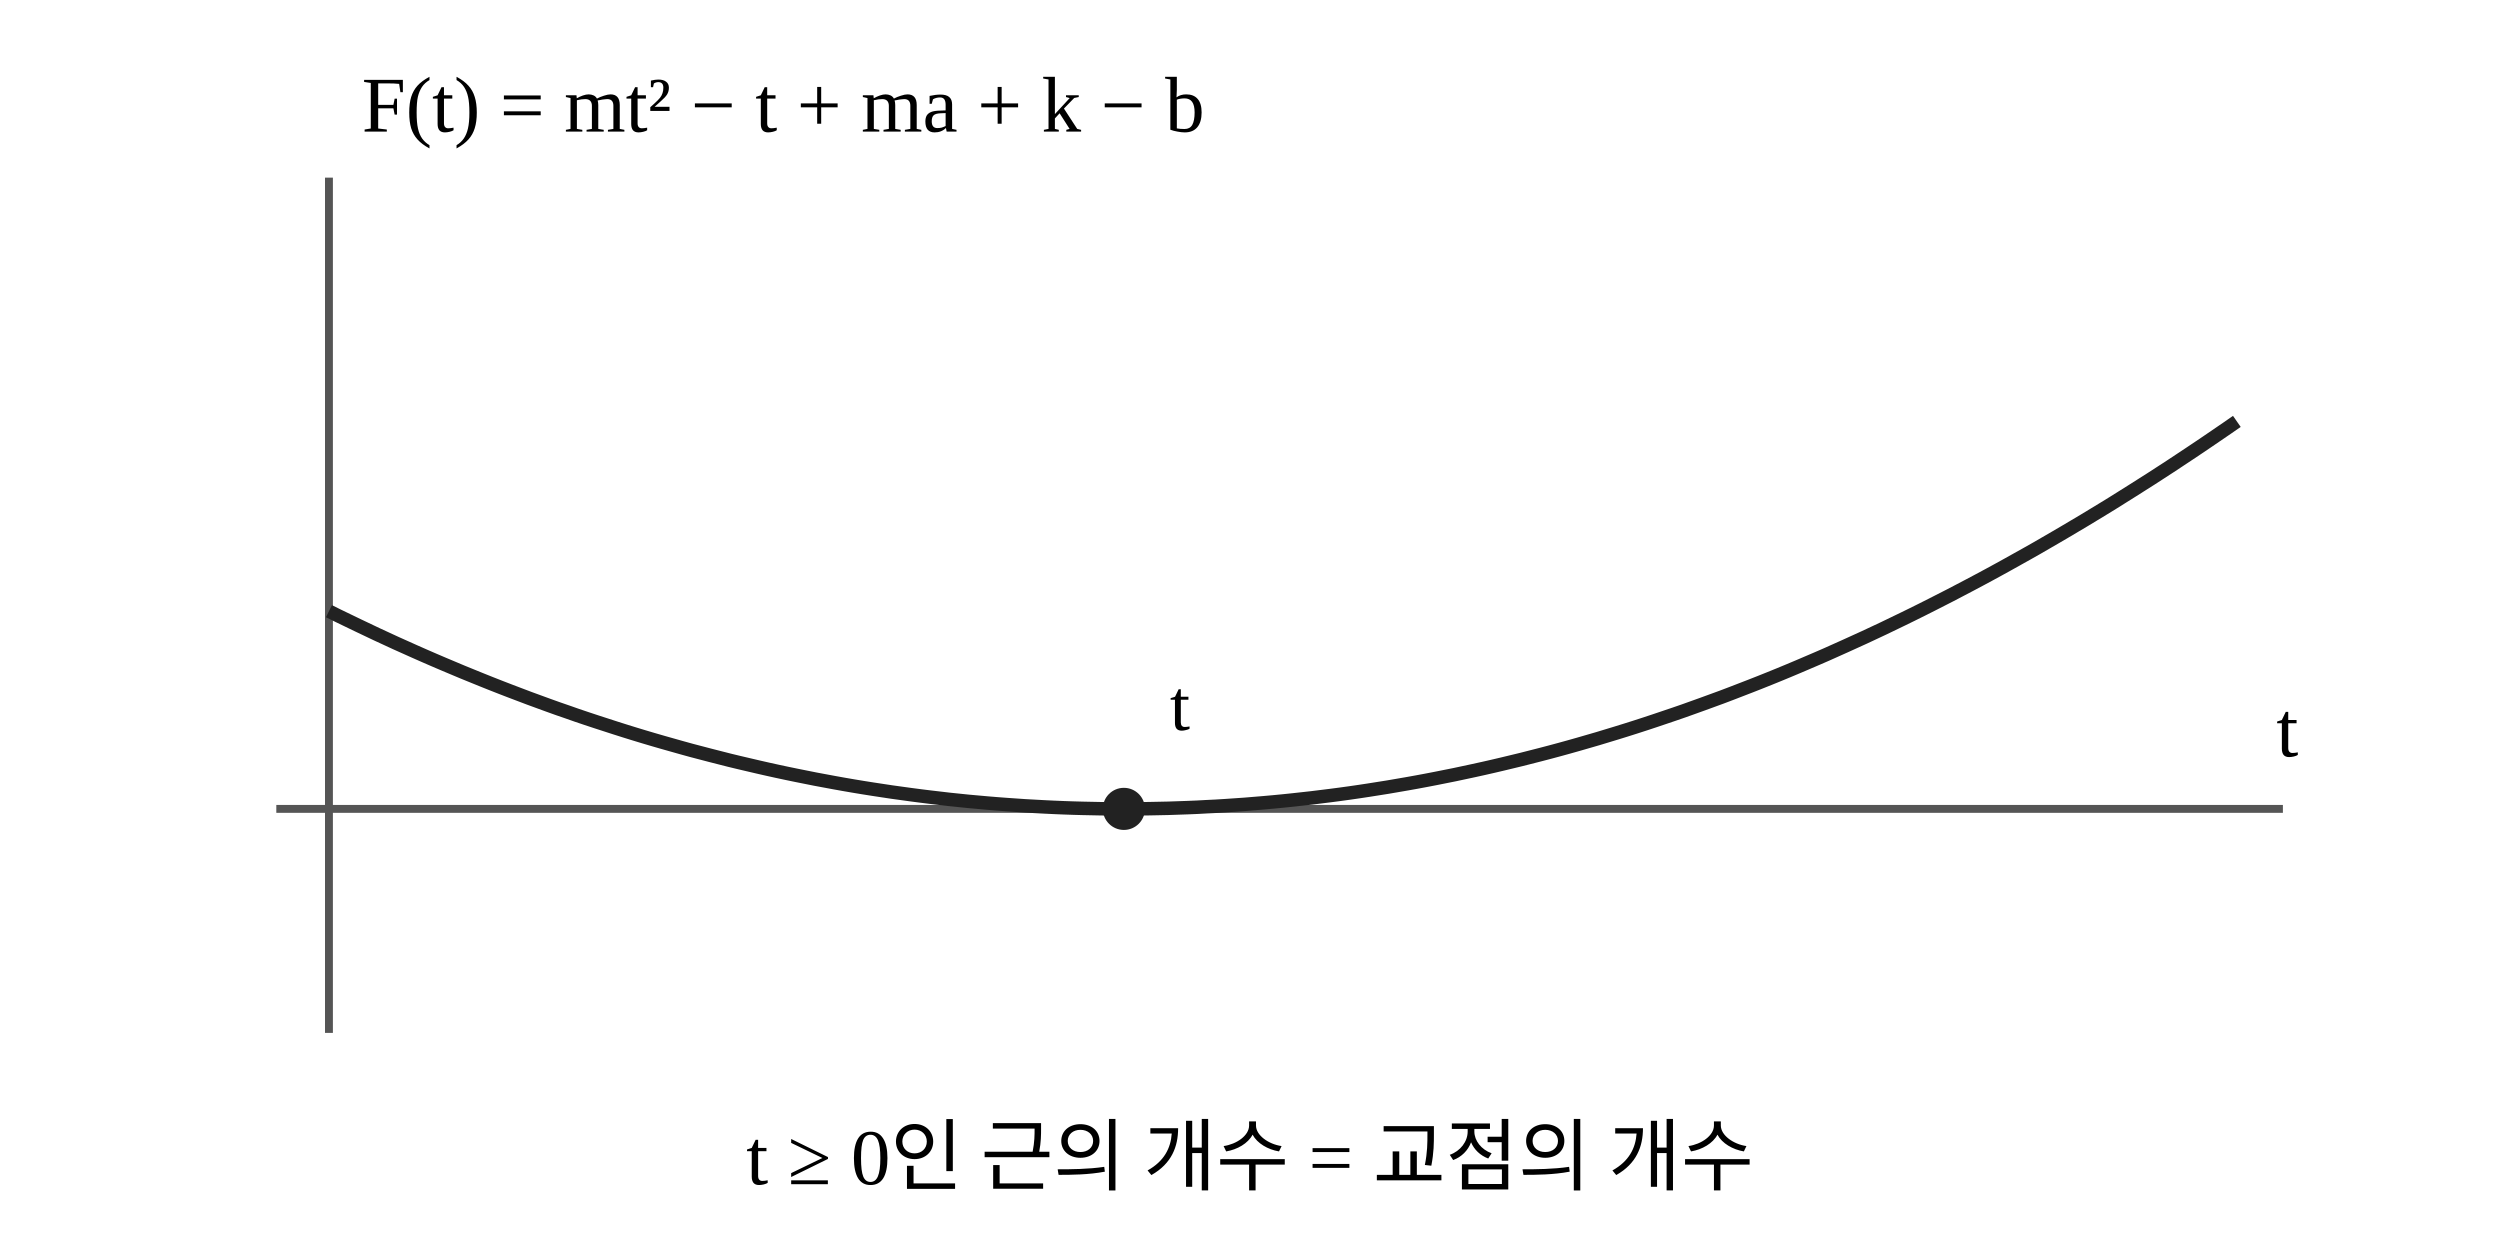
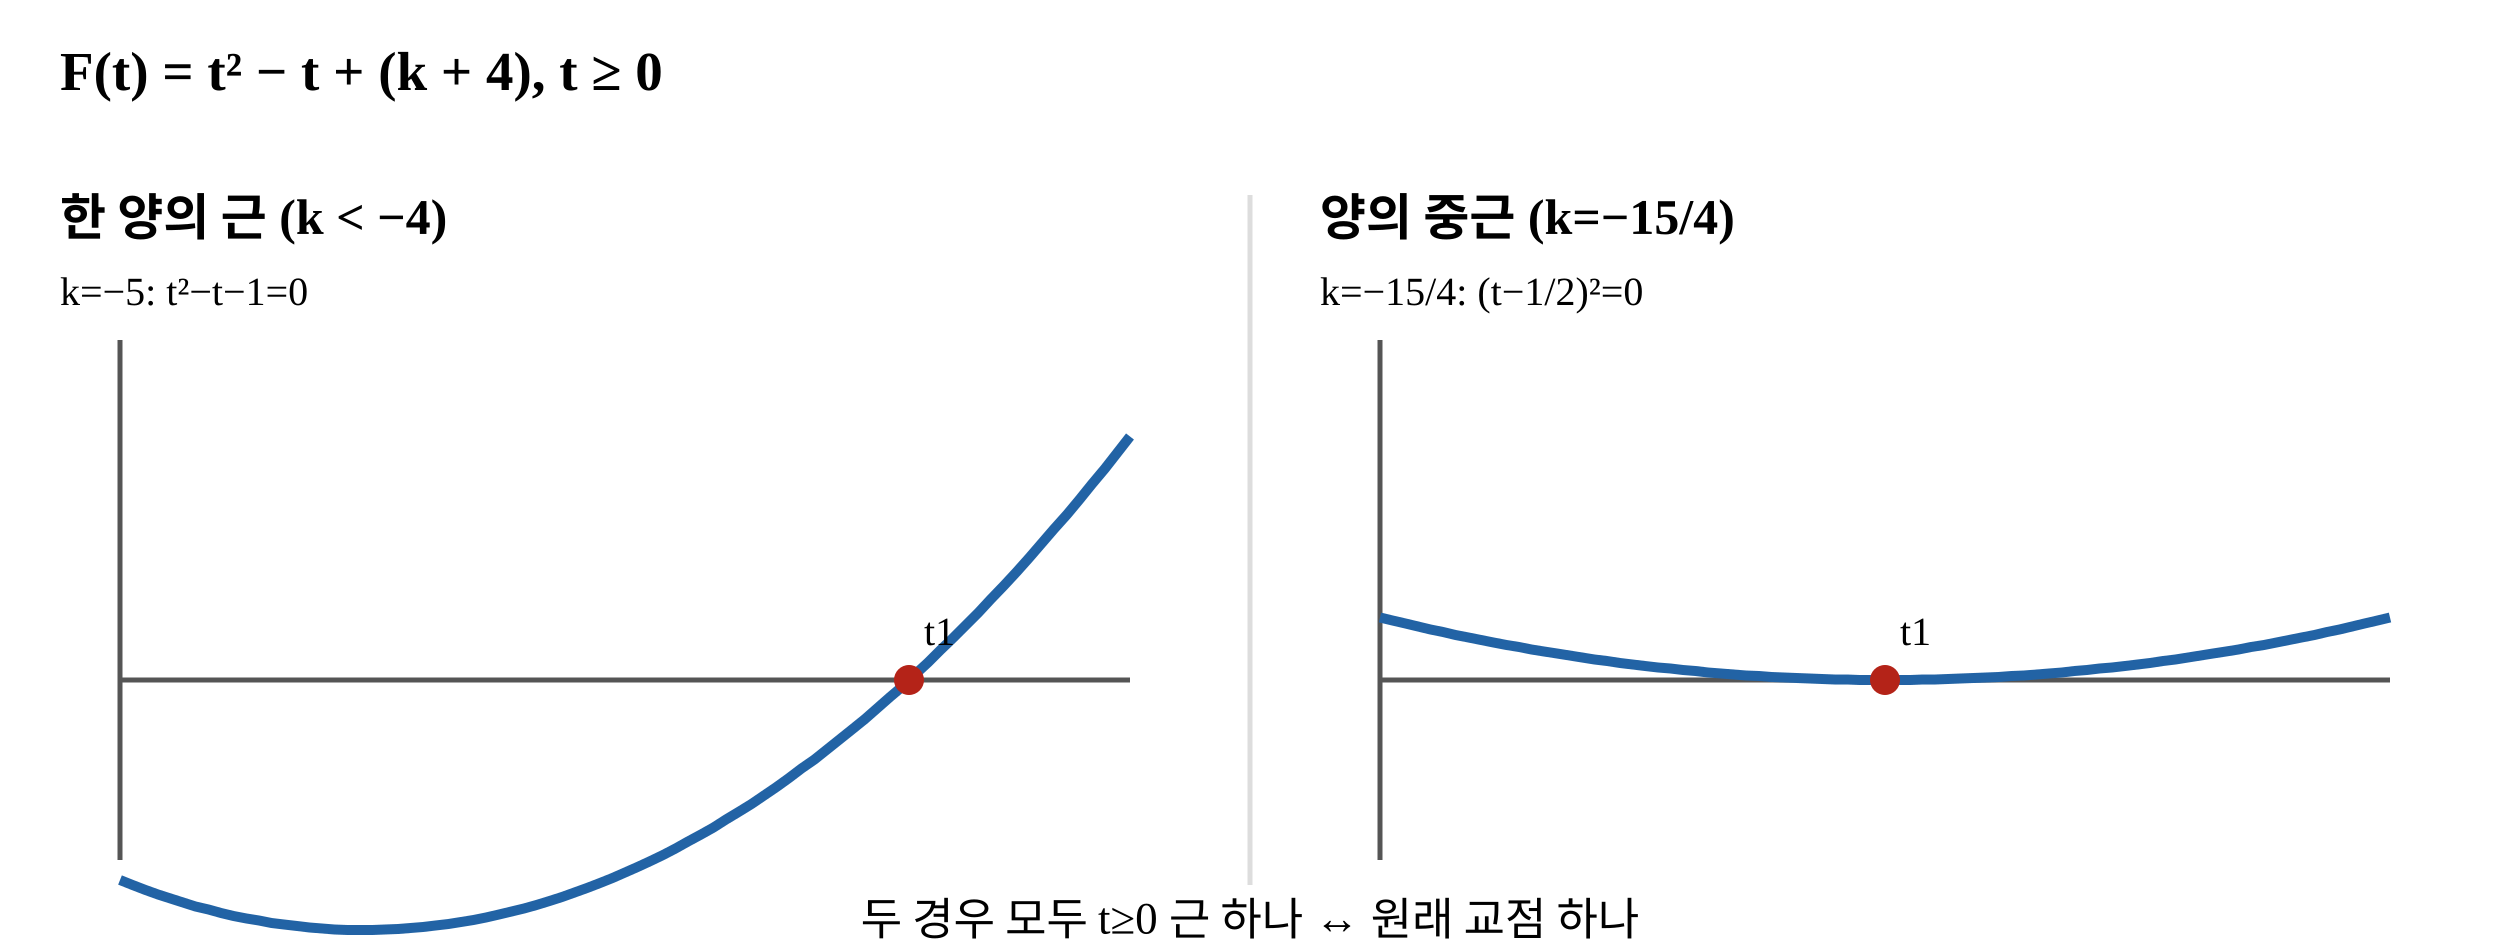
- <svg xmlns="http://www.w3.org/2000/svg" width="380" height="190" viewBox="0 0 380 190" preserveAspectRatio="xMidYMid meet">
-   <rect width="380" height="190" fill="#FFFFFF" />
-   <line x1="42" y1="122.95" x2="347" y2="122.95" stroke="#555555" stroke-width="1.2" />
-   <line x1="50" y1="27" x2="50" y2="157" stroke="#555555" stroke-width="1.2" />
-   <polyline points="50.00,92.90 51.45,93.62 52.90,94.32 54.35,95.02 55.80,95.71 57.25,96.40 58.70,97.07 60.15,97.74 61.60,98.39 63.05,99.04 64.50,99.68 65.95,100.31 67.40,100.93 68.85,101.54 70.30,102.15 71.75,102.74 73.20,103.33 74.65,103.91 76.10,104.48 77.55,105.04 79.00,105.59 80.45,106.14 81.90,106.67 83.35,107.20 84.80,107.72 86.25,108.22 87.70,108.73 89.15,109.22 90.60,109.70 92.05,110.17 93.50,110.64 94.95,111.10 96.40,111.55 97.85,111.99 99.30,112.42 100.75,112.84 102.20,113.25 103.65,113.66 105.10,114.06 106.55,114.44 108.00,114.82 109.45,115.19 110.90,115.56 112.35,115.91 113.80,116.25 115.25,116.59 116.70,116.92 118.15,117.24 119.60,117.55 121.05,117.85 122.50,118.14 123.95,118.43 125.40,118.70 126.85,118.97 128.30,119.23 129.75,119.48 131.20,119.72 132.65,119.95 134.10,120.17 135.55,120.39 137.00,120.59 138.45,120.79 139.90,120.98 141.35,121.16 142.80,121.33 144.25,121.50 145.70,121.65 147.15,121.80 148.60,121.93 150.05,122.06 151.50,122.18 152.95,122.29 154.40,122.39 155.85,122.49 157.30,122.57 158.75,122.65 160.20,122.72 161.65,122.78 163.10,122.83 164.55,122.87 166.00,122.90 167.45,122.93 168.90,122.94 170.35,122.95 171.80,122.95 173.25,122.94 174.70,122.92 176.15,122.89 177.60,122.86 179.05,122.81 180.50,122.76 181.95,122.70 183.40,122.62 184.85,122.55 186.30,122.46 187.75,122.36 189.20,122.26 190.65,122.14 192.10,122.02 193.55,121.89 195.00,121.75 196.45,121.60 197.90,121.44 199.35,121.28 200.80,121.10 202.25,120.92 203.70,120.73 205.15,120.53 206.60,120.32 208.05,120.10 209.50,119.87 210.95,119.64 212.40,119.39 213.85,119.14 215.30,118.88 216.75,118.61 218.20,118.33 219.65,118.04 221.10,117.75 222.55,117.44 224.00,117.13 225.45,116.81 226.90,116.48 228.35,116.14 229.80,115.79 231.25,115.44 232.70,115.07 234.15,114.70 235.60,114.32 237.05,113.93 238.50,113.53 239.95,113.12 241.40,112.70 242.85,112.28 244.30,111.84 245.75,111.40 247.20,110.95 248.65,110.49 250.10,110.02 251.55,109.54 253.00,109.05 254.45,108.56 255.90,108.06 257.35,107.54 258.80,107.02 260.25,106.49 261.70,105.96 263.15,105.41 264.60,104.85 266.05,104.29 267.50,103.72 268.95,103.14 270.40,102.55 271.85,101.95 273.30,101.34 274.75,100.72 276.20,100.10 277.65,99.47 279.10,98.82 280.55,98.17 282.00,97.51 283.45,96.85 284.90,96.17 286.35,95.49 287.80,94.79 289.25,94.09 290.70,93.38 292.15,92.66 293.60,91.93 295.05,91.19 296.50,90.45 297.95,89.69 299.40,88.93 300.85,88.16 302.30,87.38 303.75,86.59 305.20,85.79 306.65,84.98 308.10,84.17 309.55,83.35 311.00,82.51 312.45,81.67 313.90,80.82 315.35,79.96 316.80,79.10 318.25,78.22 319.70,77.34 321.15,76.45 322.60,75.54 324.05,74.63 325.50,73.71 326.95,72.79 328.40,71.85 329.85,70.91 331.30,69.95 332.75,68.99 334.20,68.02 335.65,67.04 337.10,66.05 338.55,65.06 340.00,64.05" fill="none" stroke="#222222" stroke-width="2.05" stroke-linejoin="round" />
-   <circle cx="170.83" cy="122.95" r="3.2" fill="#222222" />
-   <text x="177.83" y="110.95" font-size="11">t</text>
-   <text x="346" y="114.95" font-size="12">t</text>
-   <text x="55" y="20" font-size="12">F(t) = mt² − t + ma + k − b</text>
-   <text x="190" y="180" text-anchor="middle" font-size="12">t ≥ 0인 근의 개수 = 교점의 개수</text>
+ <svg xmlns="http://www.w3.org/2000/svg" width="500" height="190" viewBox="0 0 500 190" preserveAspectRatio="xMidYMid meet">
+   <rect width="500" height="190" fill="#fff" />
+   <text x="12" y="18" font-size="11" font-weight="600">F(t) = t² − t + (k + 4), t ≥ 0</text>
+   <text x="12" y="47" font-size="10" font-weight="600">한 양의 근 (k &lt; −4)</text>
+   <text x="12" y="61" font-size="8">k=−5: t²−t−1=0</text>
+   <line x1="24" y1="68" x2="24" y2="172" stroke="#555" />
+   <line x1="24" y1="136" x2="226" y2="136" stroke="#555" />
+   <polyline points="24.0,176.0 26.5,177.0 29.1,178.0 31.6,178.9 34.1,179.7 36.6,180.5 39.1,181.3 41.7,181.9 44.2,182.6 46.7,183.2 49.3,183.7 51.8,184.1 54.3,184.6 56.8,184.9 59.4,185.2 61.9,185.5 64.4,185.7 66.9,185.9 69.5,186.0 72.0,186.0 74.5,186.0 77.0,185.9 79.6,185.8 82.1,185.6 84.6,185.4 87.1,185.1 89.7,184.8 92.2,184.4 94.7,184.0 97.2,183.5 99.8,182.9 102.3,182.3 104.8,181.7 107.3,181.0 109.9,180.2 112.4,179.4 114.9,178.5 117.4,177.6 120.0,176.6 122.5,175.6 125.0,174.5 127.5,173.4 130.1,172.2 132.6,171.0 135.1,169.7 137.6,168.3 140.2,166.9 142.7,165.5 145.2,163.9 147.7,162.4 150.3,160.8 152.8,159.1 155.3,157.4 157.8,155.6 160.3,153.7 162.9,151.9 165.4,149.9 167.9,147.9 170.4,145.9 173.0,143.8 175.5,141.6 178.0,139.4 180.6,137.2 183.1,134.8 185.6,132.5 188.1,130.0 190.6,127.6 193.2,125.0 195.7,122.5 198.2,119.8 200.8,117.1 203.3,114.4 205.8,111.6 208.3,108.7 210.8,105.8 213.4,102.9 215.9,99.9 218.4,96.8 221.0,93.7 223.5,90.5 226.0,87.3" fill="none" stroke="#2263a5" stroke-width="2" />
+   <circle cx="181.8" cy="136" r="3" fill="#b42318" />
+   <text x="184.8" y="129" font-size="8">t1</text>
+   <line x1="250" y1="39" x2="250" y2="177" stroke="#ddd" />
+   <text x="264" y="47" font-size="10" font-weight="600">양의 중근 (k=−15/4)</text>
+   <text x="264" y="61" font-size="8">k=−15/4: (t−1/2)²=0</text>
+   <line x1="276" y1="68" x2="276" y2="172" stroke="#555" />
+   <line x1="276" y1="136" x2="478" y2="136" stroke="#555" />
+   <polyline points="276.0,123.5 278.5,124.1 281.1,124.7 283.6,125.3 286.1,125.9 288.6,126.4 291.1,127.0 293.7,127.5 296.2,128.0 298.7,128.5 301.3,129.0 303.8,129.4 306.3,129.9 308.8,130.3 311.4,130.7 313.9,131.1 316.4,131.5 318.9,131.9 321.4,132.2 324.0,132.6 326.5,132.9 329.0,133.2 331.6,133.5 334.1,133.7 336.6,134.0 339.1,134.2 341.6,134.5 344.2,134.7 346.7,134.9 349.2,135.1 351.8,135.2 354.3,135.4 356.8,135.5 359.3,135.6 361.9,135.7 364.4,135.8 366.9,135.9 369.4,135.9 371.9,136.0 374.5,136.0 377.0,136.0 379.5,136.0 382.1,136.0 384.6,135.9 387.1,135.9 389.6,135.8 392.1,135.7 394.7,135.6 397.2,135.5 399.7,135.4 402.3,135.2 404.8,135.1 407.3,134.9 409.8,134.7 412.4,134.5 414.9,134.2 417.4,134.0 419.9,133.7 422.4,133.5 425.0,133.2 427.5,132.9 430.0,132.6 432.6,132.2 435.1,131.9 437.6,131.5 440.1,131.1 442.6,130.7 445.2,130.3 447.7,129.9 450.2,129.4 452.8,129.0 455.3,128.5 457.8,128.0 460.3,127.5 462.9,127.0 465.4,126.4 467.9,125.9 470.4,125.3 472.9,124.7 475.5,124.1 478.0,123.5" fill="none" stroke="#2263a5" stroke-width="2" />
+   <circle cx="377.0" cy="136" r="3" fill="#b42318" />
+   <text x="380.0" y="129" font-size="8">t1</text>
+   <text x="250" y="187" text-anchor="middle" font-size="9">두 경우 모두 t≥0 근 하나 ↔ 원래 교점 하나</text>
</svg>
